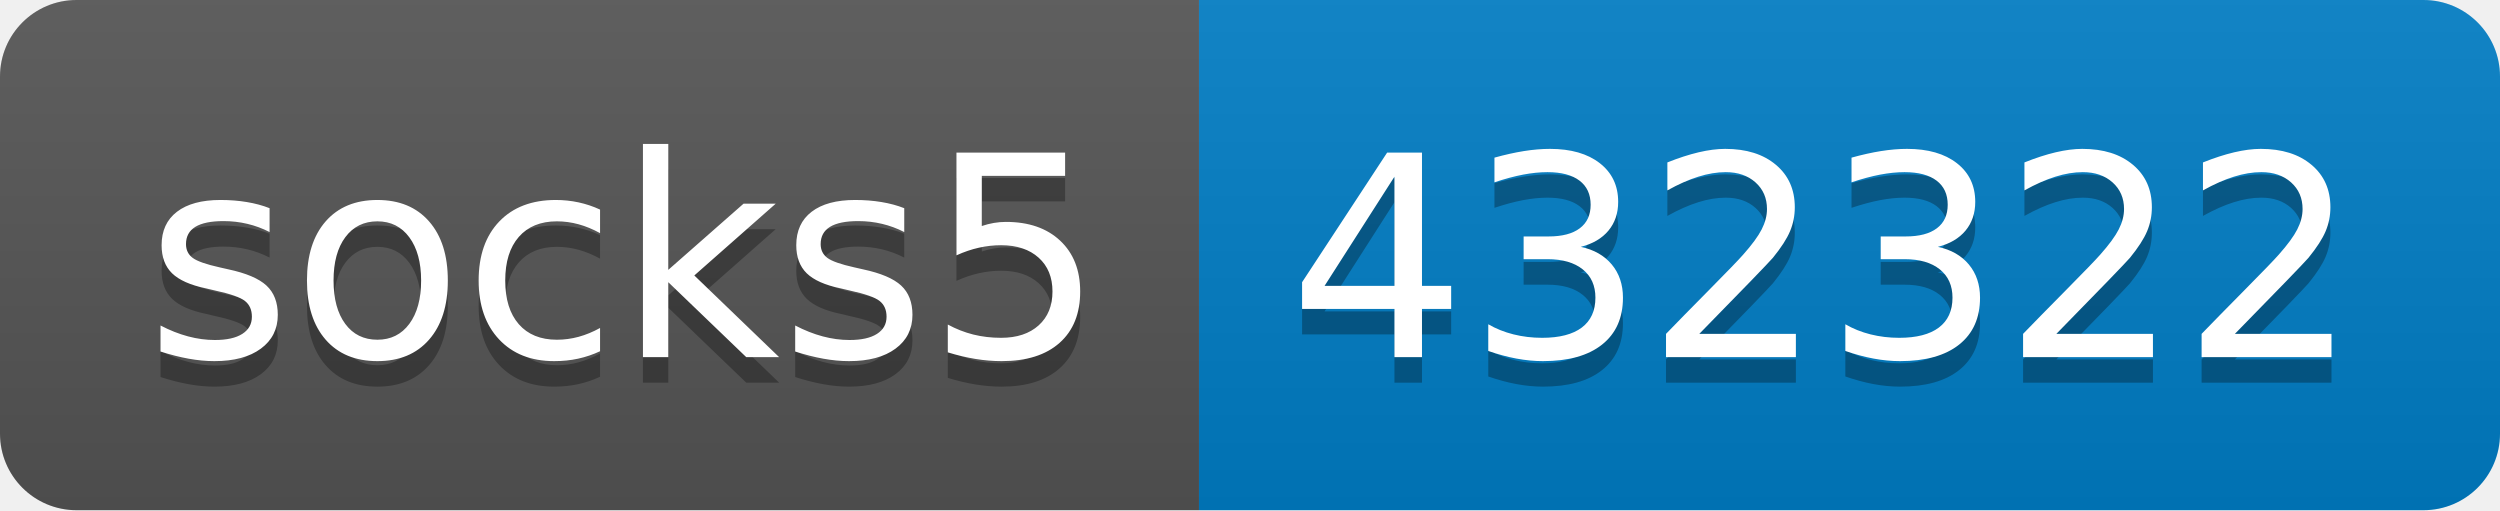
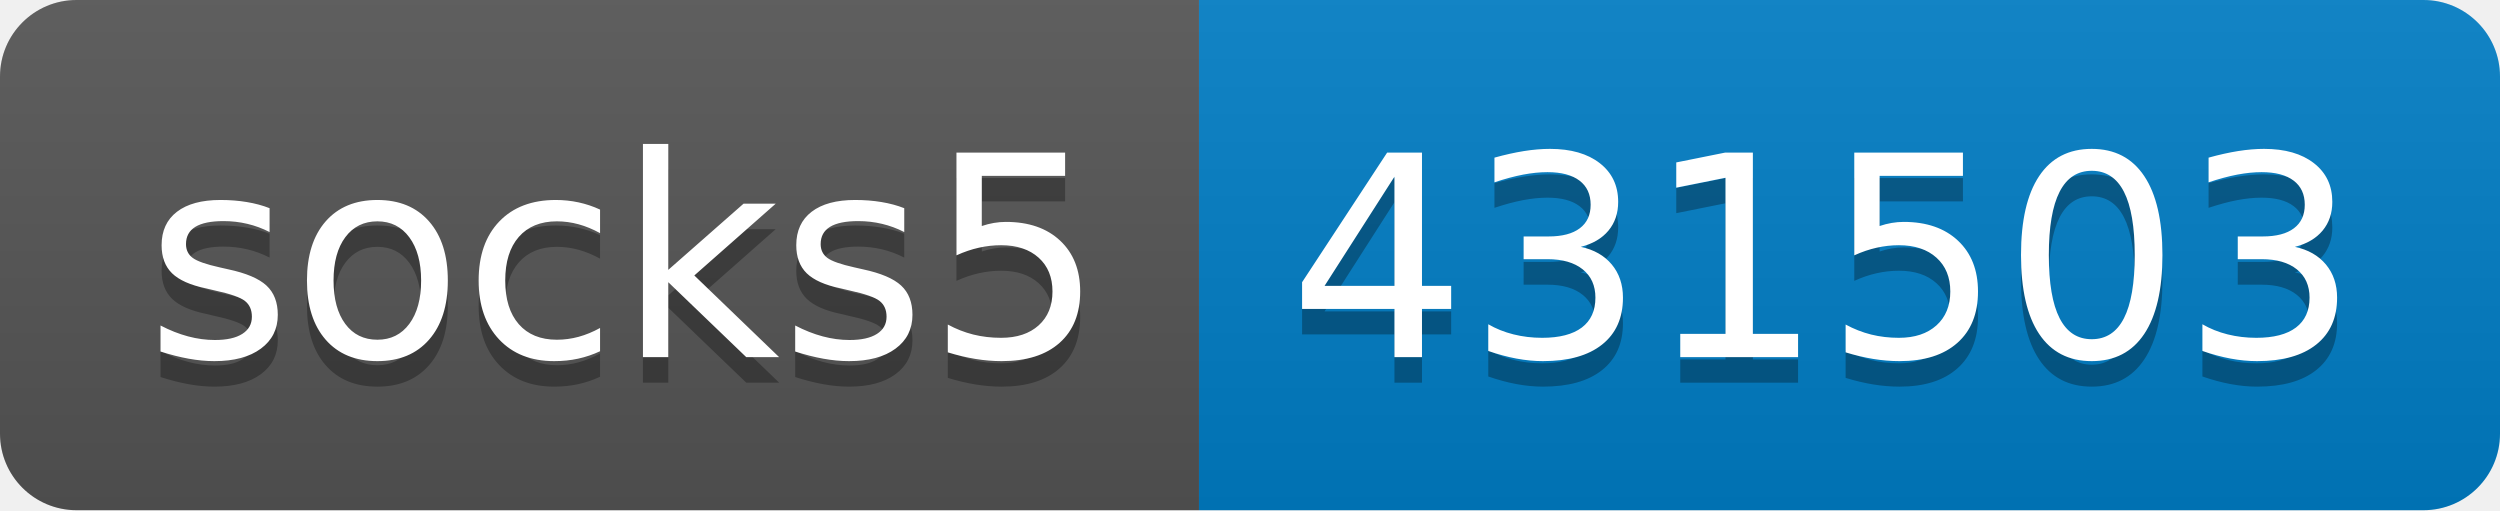
- <svg xmlns="http://www.w3.org/2000/svg" width="98" height="20" role="img" aria-label="socks5: 432322">
+ <svg xmlns="http://www.w3.org/2000/svg" width="98" height="20" role="img" aria-label="socks5: 431503">
  <linearGradient id="s" x2="0" y2="100%">
    <stop offset="0" stop-color="#bbb" stop-opacity=".1" />
    <stop offset="1" stop-opacity=".1" />
  </linearGradient>
  <clipPath id="r">
    <rect width="98" height="20" rx="3" fill="#fff" />
  </clipPath>
  <g clip-path="url(#r)">
    <rect width="47" height="20" fill="#555" />
    <rect x="47" width="51" height="20" fill="#007ec6" />
    <rect width="98" height="20" fill="url(#s)" />
  </g>
  <g fill="#fff" text-anchor="middle" font-family="Verdana,Geneva,DejaVu Sans,sans-serif" text-rendering="geometricPrecision" font-size="110">
    <text aria-hidden="true" x="245" y="150" fill="#010101" fill-opacity=".3" transform="scale(.1)" textLength="370">socks5</text>
    <text x="245" y="140" transform="scale(.1)" fill="#fff" textLength="370">socks5</text>
-     <text aria-hidden="true" x="715" y="150" fill="#010101" fill-opacity=".3" transform="scale(.1)" textLength="410">432322</text>
-     <text x="715" y="140" transform="scale(.1)" fill="#fff" textLength="410">432322</text>
+     <text aria-hidden="true" x="715" y="150" fill="#010101" fill-opacity=".3" transform="scale(.1)" textLength="410">431503</text>
+     <text x="715" y="140" transform="scale(.1)" fill="#fff" textLength="410">431503</text>
  </g>
</svg>
